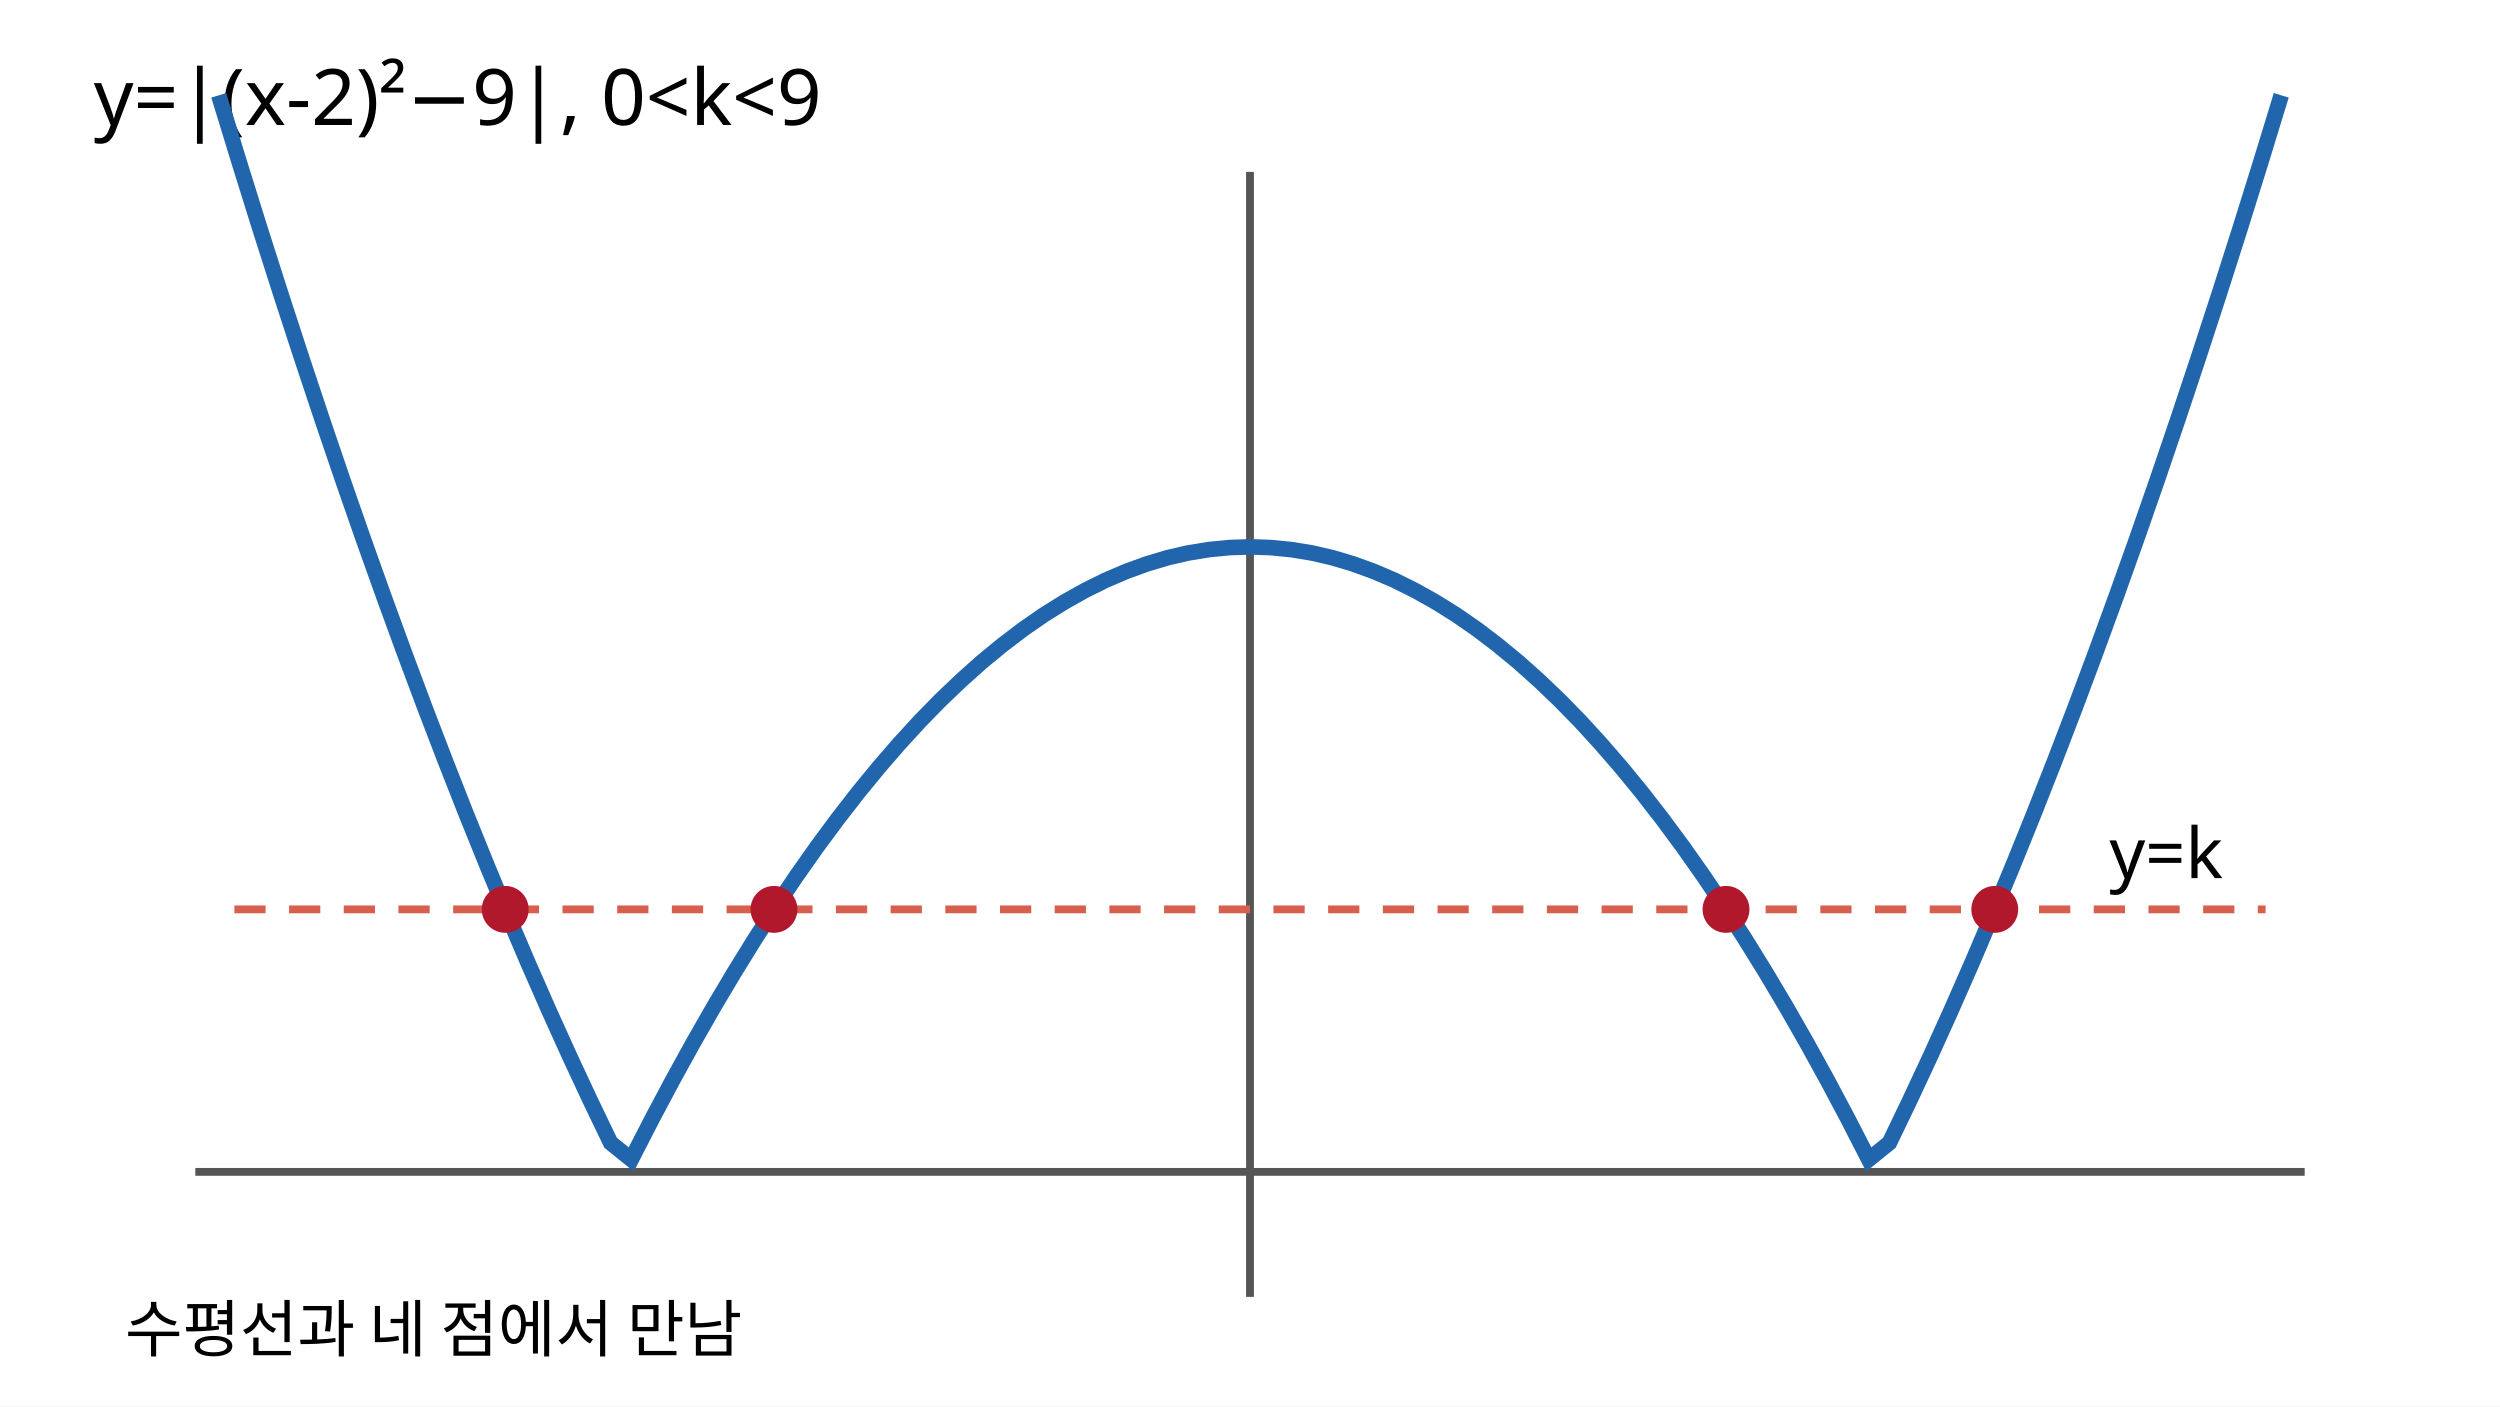
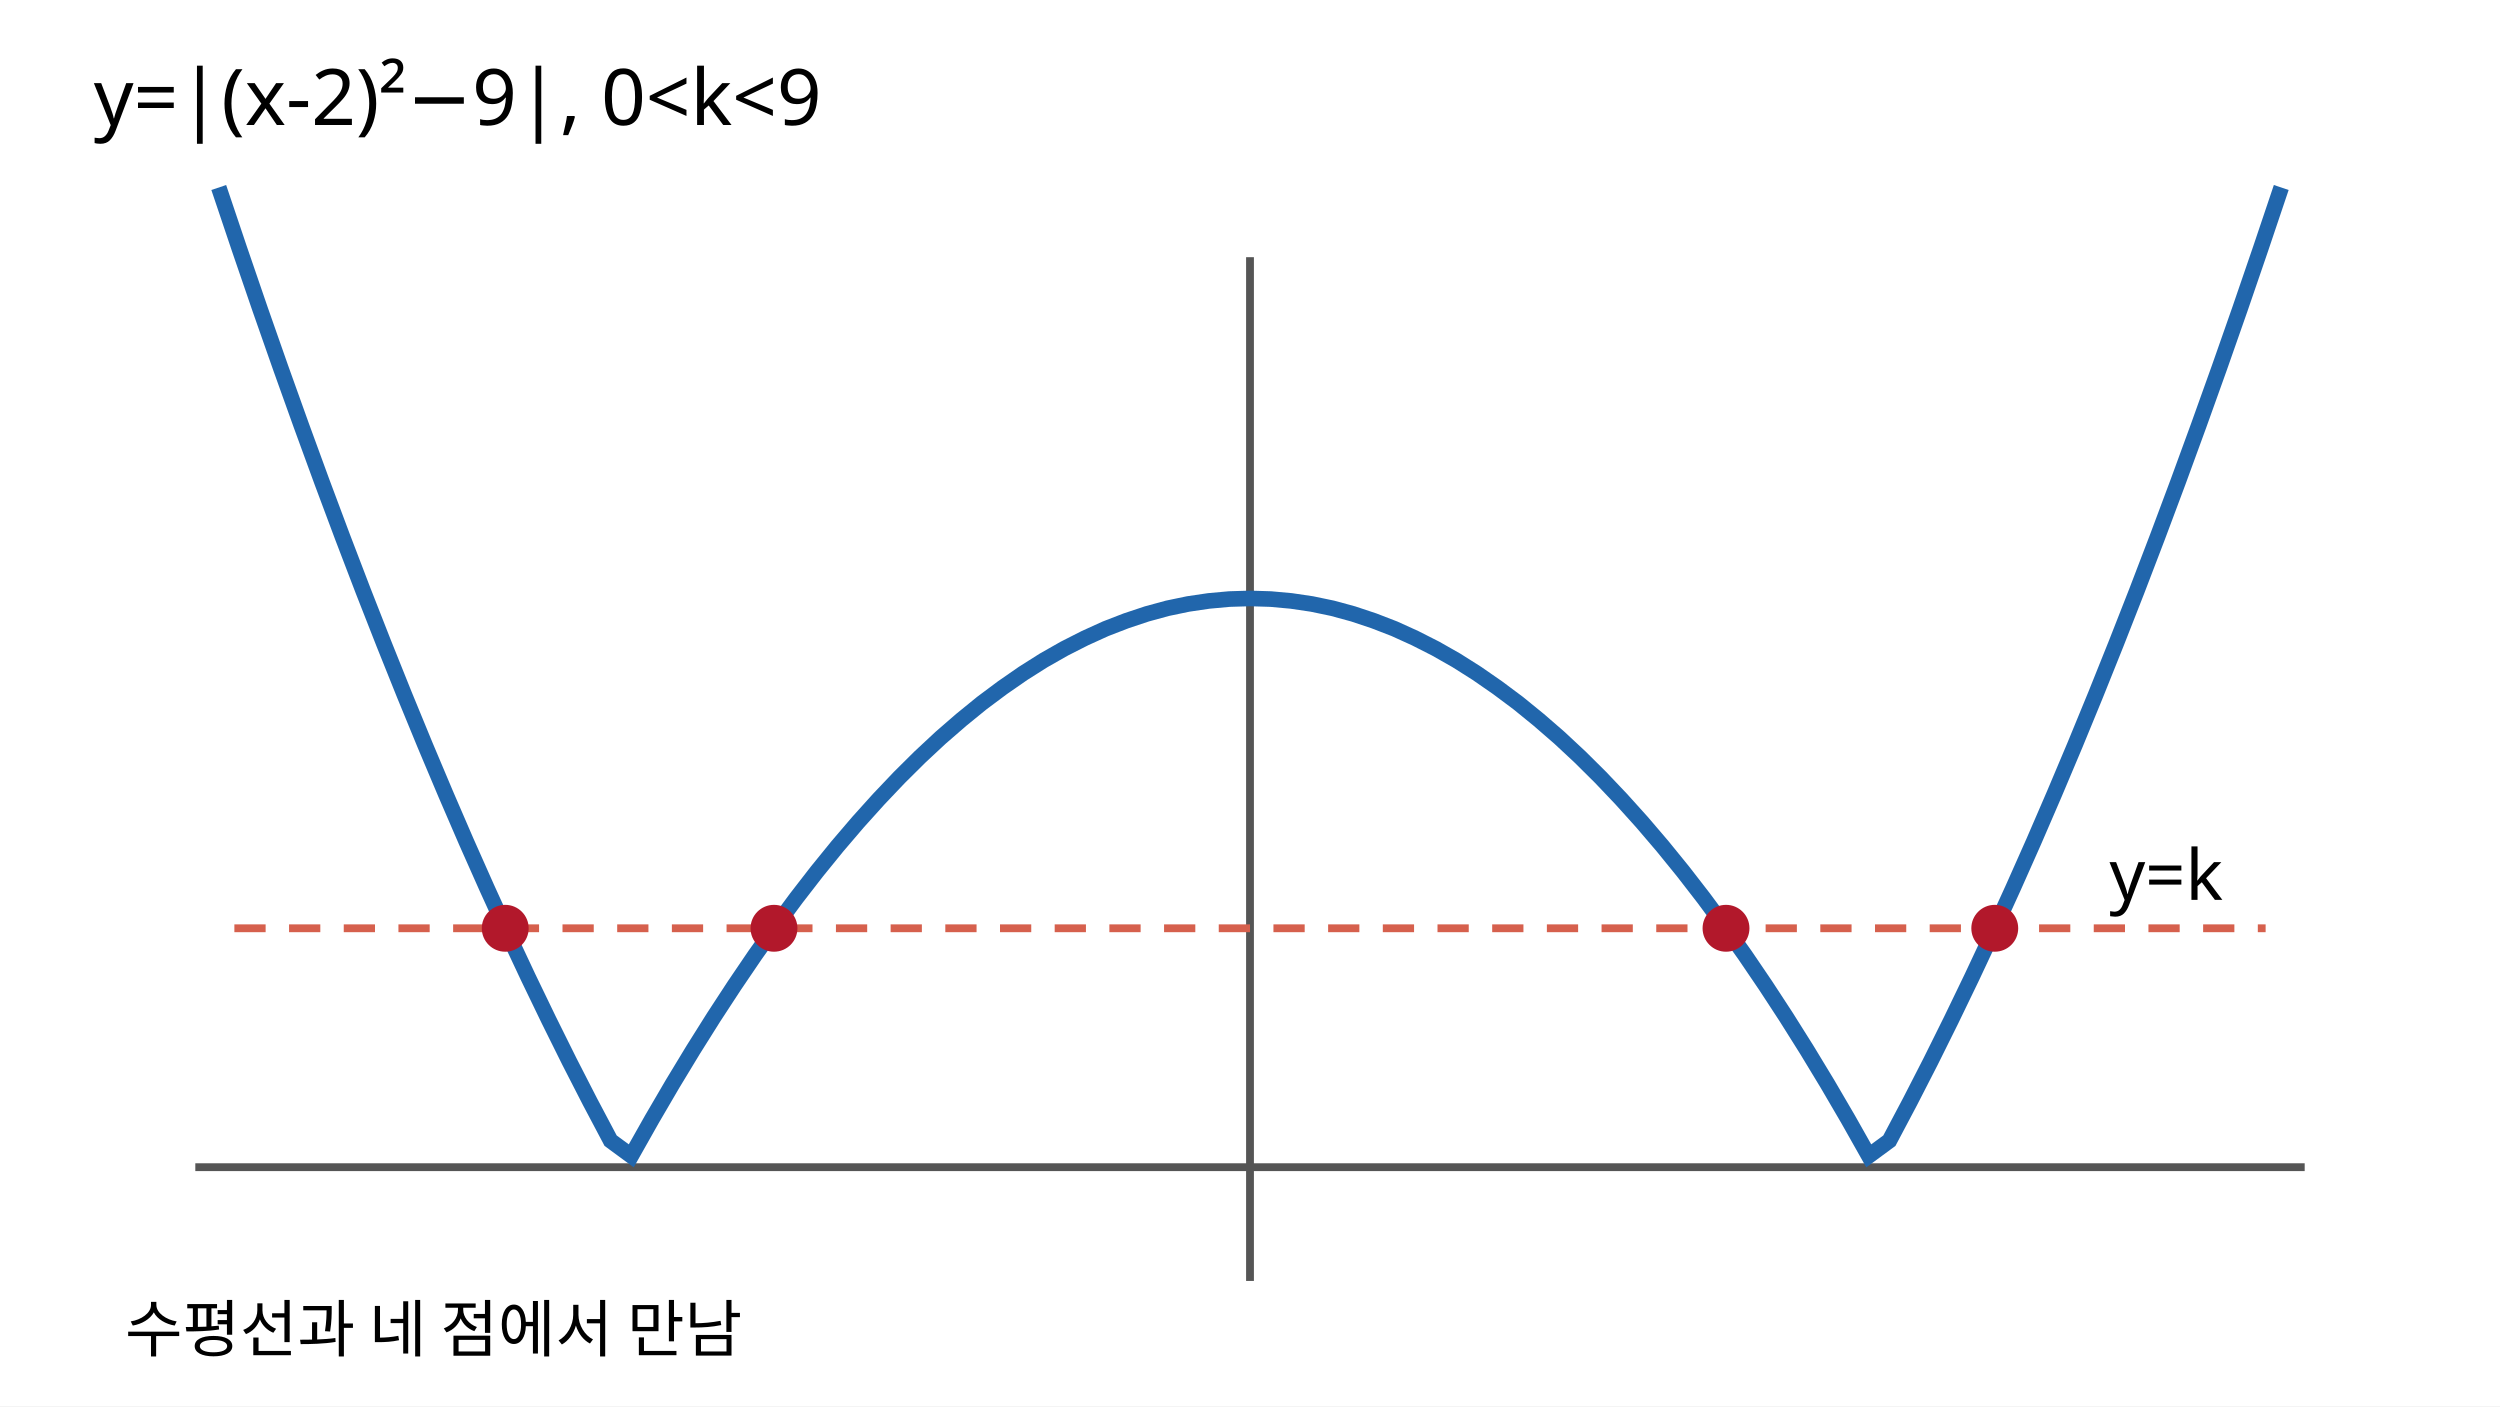
<svg xmlns="http://www.w3.org/2000/svg" width="640" height="360" viewBox="0 0 320 180" role="img" aria-labelledby="t d">
  <rect width="320" height="180" fill="white" />
  <text x="12" y="16" font-size="10" font-family="sans-serif">y=|(x-2)²−9|,  0&lt;k&lt;9</text>
-   <line x1="25" y1="150" x2="295" y2="150" stroke="#555" />
-   <line x1="160" y1="22" x2="160" y2="166" stroke="#555" />
-   <polyline points="28.00,12.20 30.64,20.82 33.28,29.28 35.92,37.55 38.56,45.65 41.20,53.58 43.84,61.34 46.48,68.92 49.12,76.32 51.76,83.55 54.40,90.61 57.04,97.49 59.68,104.20 62.32,110.73 64.96,117.09 67.60,123.28 70.24,129.29 72.88,135.13 75.52,140.79 78.16,146.28 80.80,148.41 83.44,143.27 86.08,138.30 88.72,133.51 91.36,128.89 94.00,124.45 96.64,120.18 99.28,116.09 101.92,112.17 104.56,108.42 107.20,104.85 109.84,101.45 112.48,98.23 115.12,95.18 117.76,92.30 120.40,89.60 123.04,87.08 125.68,84.72 128.32,82.55 130.96,80.54 133.60,78.71 136.24,77.06 138.88,75.58 141.52,74.27 144.16,73.14 146.80,72.18 149.44,71.39 152.08,70.78 154.72,70.35 157.36,70.09 160.00,70.00 162.64,70.09 165.28,70.35 167.92,70.78 170.56,71.39 173.20,72.18 175.84,73.14 178.48,74.27 181.12,75.58 183.76,77.06 186.40,78.71 189.04,80.54 191.68,82.55 194.32,84.72 196.96,87.08 199.60,89.60 202.24,92.30 204.88,95.18 207.52,98.23 210.16,101.45 212.80,104.85 215.44,108.42 218.08,112.17 220.72,116.09 223.36,120.18 226.00,124.45 228.64,128.89 231.28,133.51 233.92,138.30 236.56,143.27 239.20,148.41 241.84,146.28 244.48,140.79 247.12,135.13 249.76,129.29 252.40,123.28 255.04,117.09 257.68,110.73 260.32,104.20 262.96,97.49 265.60,90.61 268.24,83.55 270.88,76.32 273.52,68.92 276.16,61.34 278.80,53.58 281.44,45.65 284.08,37.55 286.72,29.28 289.36,20.82 292.00,12.20" fill="none" stroke="#2166ac" stroke-width="2" />
-   <line x1="30" y1="116.4" x2="290" y2="116.4" stroke="#d6604d" stroke-dasharray="4 3" />
-   <text x="270" y="112.4" font-size="9" font-family="sans-serif">y=k</text>
-   <circle cx="64.67" cy="116.4" r="3" fill="#b2182b" />
-   <circle cx="99.07" cy="116.4" r="3" fill="#b2182b" />
-   <circle cx="220.93" cy="116.4" r="3" fill="#b2182b" />
-   <circle cx="255.33" cy="116.4" r="3" fill="#b2182b" />
+   <line x1="25" y1="149.40" x2="295" y2="149.40" stroke="#555" />
+   <line x1="160" y1="32.92" x2="160" y2="163.96" stroke="#555" />
+   <polyline points="28.00,24.00 30.64,31.84 33.28,39.54 35.92,47.07 38.56,54.44 41.20,61.66 43.84,68.72 46.48,75.62 49.12,82.35 51.76,88.93 54.40,95.35 57.04,101.61 59.68,107.72 62.32,113.66 64.96,119.45 67.60,125.08 70.24,130.55 72.88,135.87 75.52,141.02 78.16,146.01 80.80,147.95 83.44,143.27 86.08,138.75 88.72,134.39 91.36,130.19 94.00,126.15 96.64,122.26 99.28,118.54 101.92,114.97 104.56,111.56 107.20,108.31 109.84,105.22 112.48,102.29 115.12,99.51 117.76,96.89 120.40,94.43 123.04,92.14 125.68,89.99 128.32,88.02 130.96,86.19 133.60,84.52 136.24,83.02 138.88,81.68 141.52,80.48 144.16,79.46 146.80,78.58 149.44,77.86 152.08,77.31 154.72,76.92 157.36,76.68 160.00,76.60 162.64,76.68 165.28,76.92 167.92,77.31 170.56,77.86 173.20,78.58 175.84,79.46 178.48,80.48 181.12,81.68 183.76,83.02 186.40,84.52 189.04,86.19 191.68,88.02 194.32,89.99 196.96,92.14 199.60,94.43 202.24,96.89 204.88,99.51 207.52,102.29 210.16,105.22 212.80,108.31 215.44,111.56 218.08,114.97 220.72,118.54 223.36,122.26 226.00,126.15 228.64,130.19 231.28,134.39 233.92,138.75 236.56,143.27 239.20,147.95 241.84,146.01 244.48,141.02 247.12,135.87 249.76,130.55 252.40,125.08 255.04,119.45 257.68,113.66 260.32,107.72 262.96,101.61 265.60,95.35 268.24,88.93 270.88,82.35 273.52,75.62 276.16,68.72 278.80,61.66 281.44,54.44 284.08,47.07 286.72,39.54 289.36,31.84 292.00,24.00" fill="none" stroke="#2166ac" stroke-width="2" />
+   <line x1="30" y1="118.82" x2="290" y2="118.82" stroke="#d6604d" stroke-dasharray="4 3" />
+   <text x="270" y="115.18" font-size="9" font-family="sans-serif">y=k</text>
+   <circle cx="64.67" cy="118.82" r="3" fill="#b2182b" />
+   <circle cx="99.07" cy="118.82" r="3" fill="#b2182b" />
+   <circle cx="220.93" cy="118.82" r="3" fill="#b2182b" />
+   <circle cx="255.33" cy="118.82" r="3" fill="#b2182b" />
  <text x="16" y="173" font-size="8" font-family="sans-serif">수평선과 네 점에서 만남</text>
</svg>
